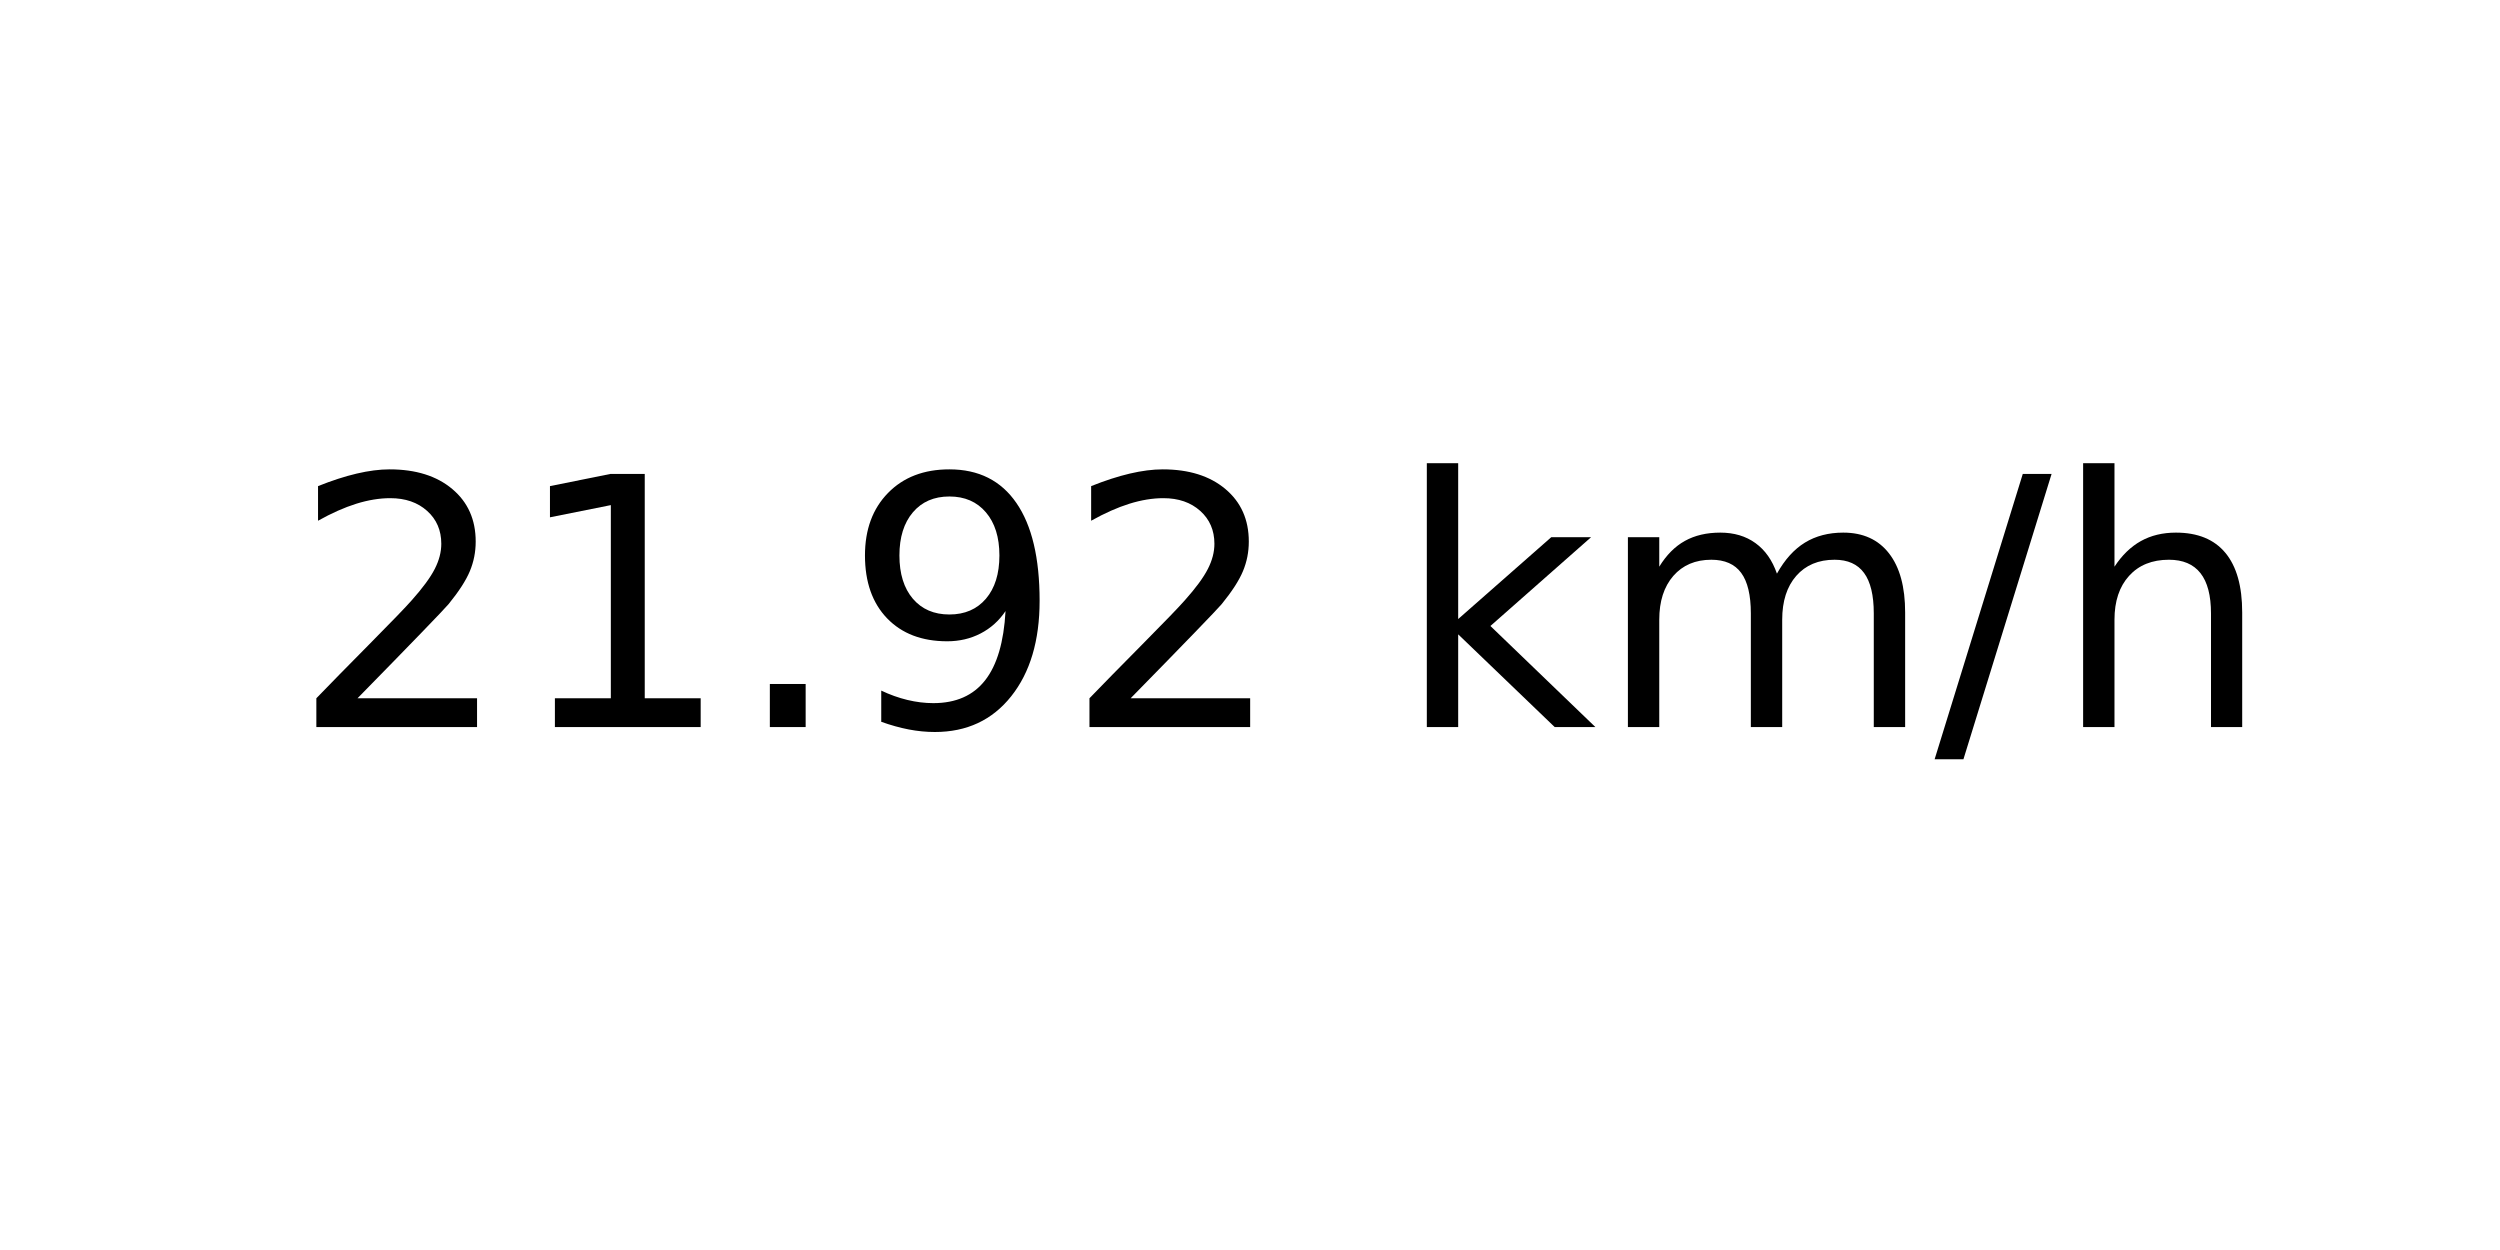
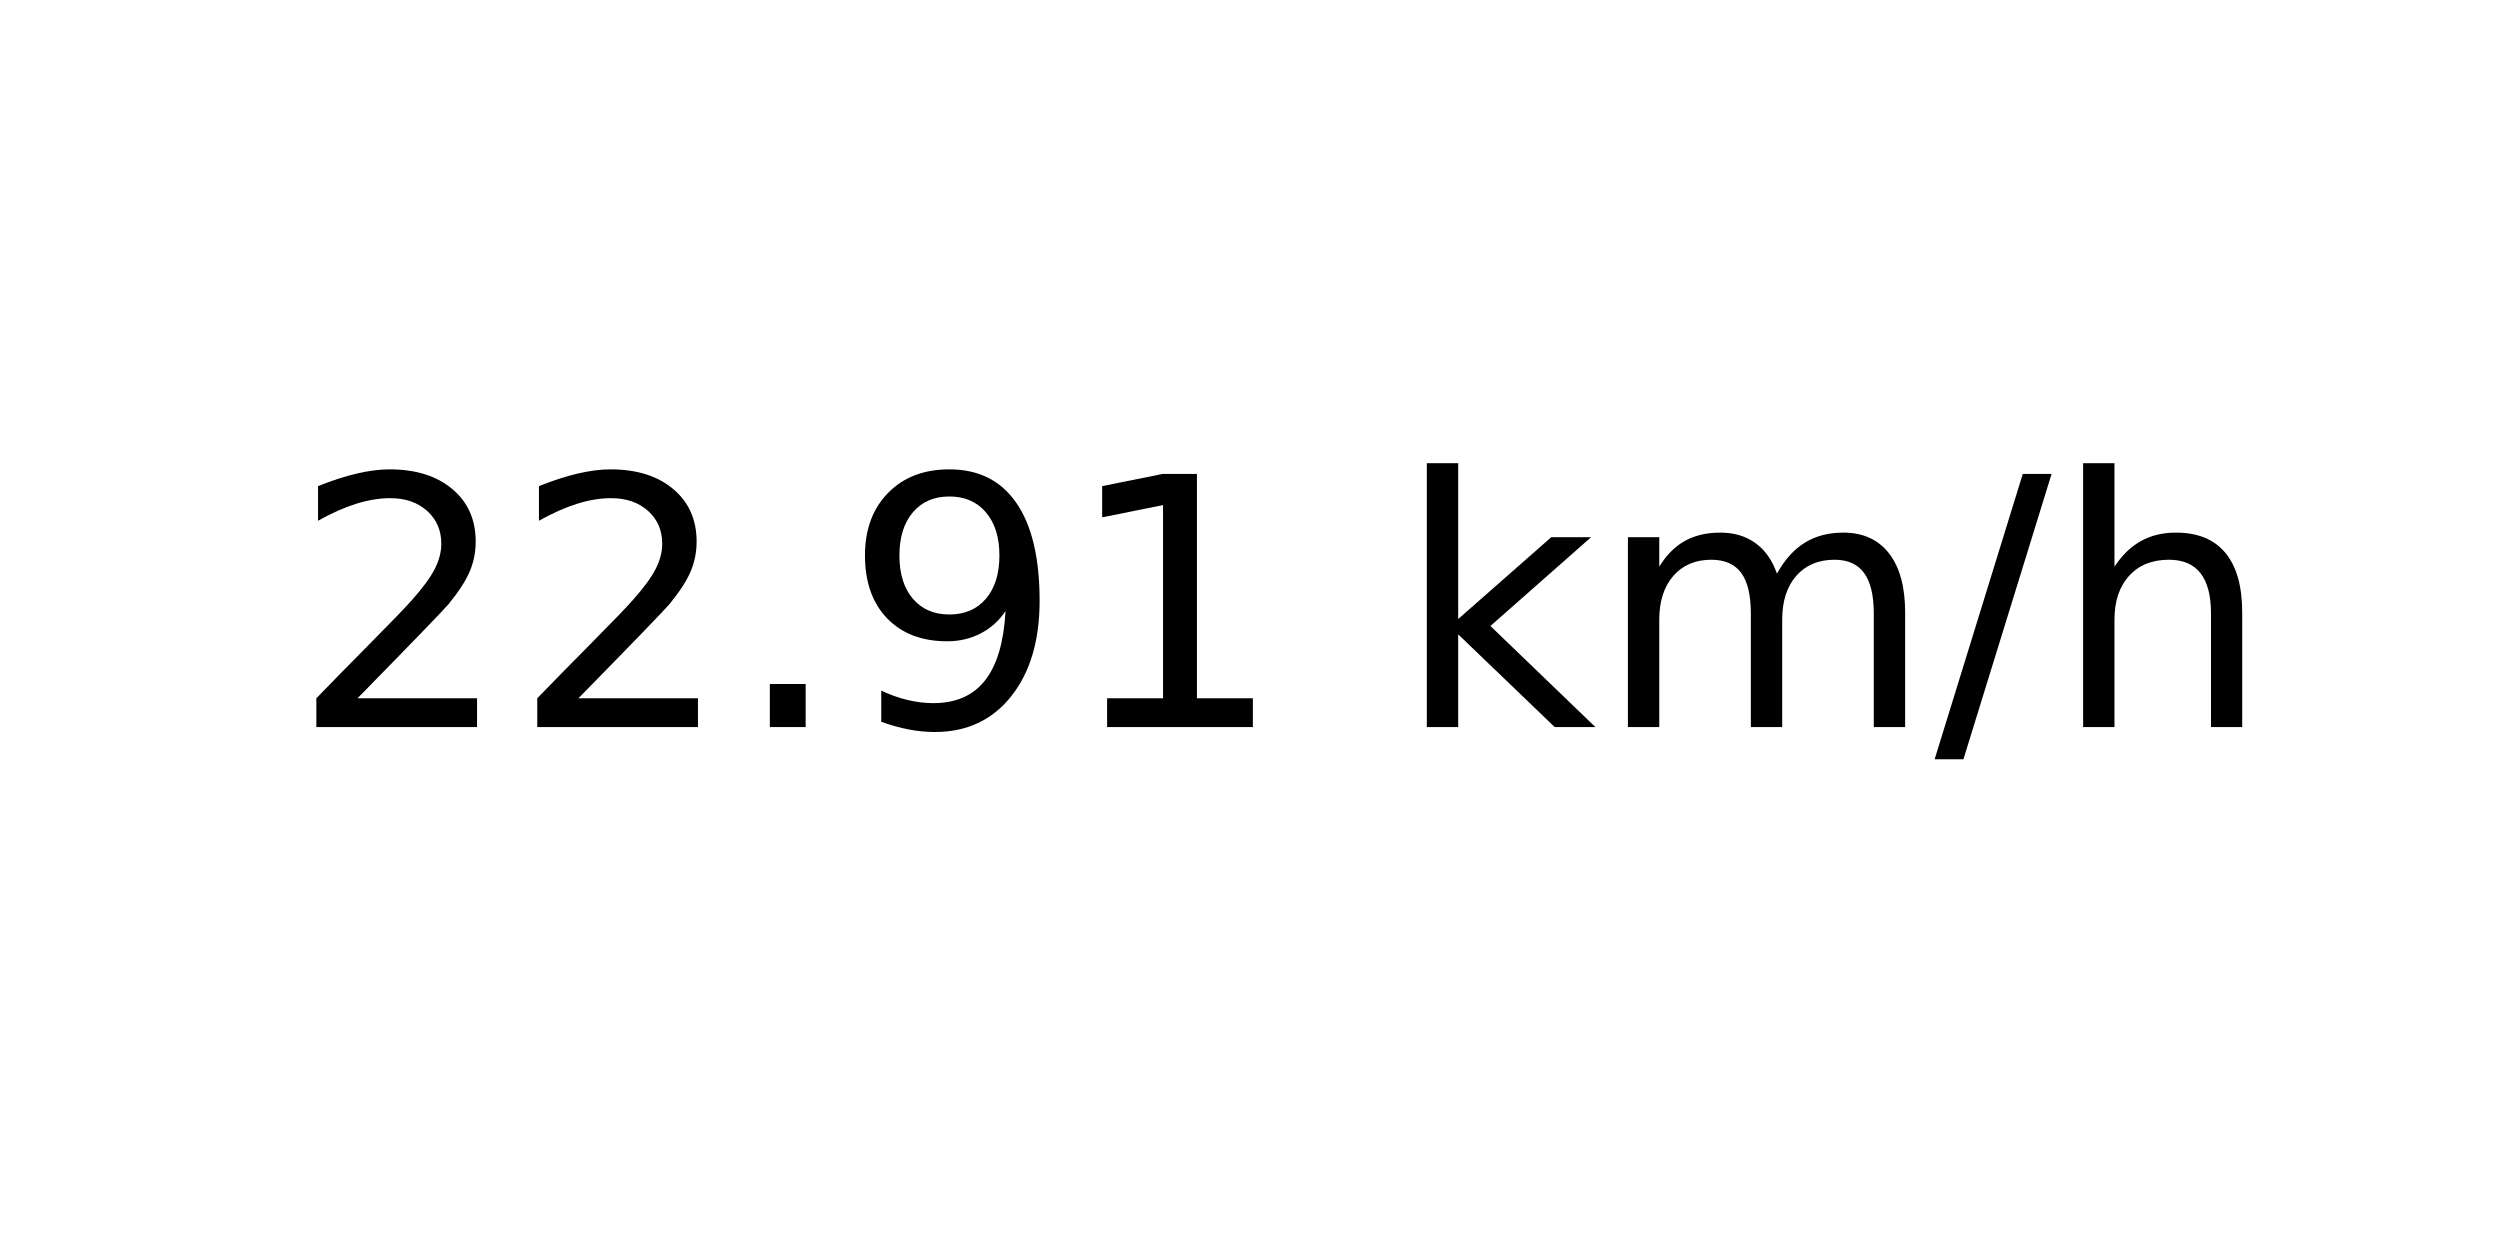
<svg xmlns="http://www.w3.org/2000/svg" xmlns:xlink="http://www.w3.org/1999/xlink" width="72pt" height="36pt" viewBox="0 0 72 36" version="1.1">
  <defs>
    <style type="text/css">*{stroke-linejoin: round; stroke-linecap: butt}</style>
  </defs>
  <g id="figure_1">
    <g id="axes_1">
      <g id="text_1">
        <g transform="translate(8.378125 20.93937) scale(0.1 -0.1)">
          <defs>
            <path id="DejaVuSans-32" d="M 1228 531  L 3431 531  L 3431 0  L 469 0  L 469 531  Q 828 903 1448 1529  Q 2069 2156 2228 2338  Q 2531 2678 2651 2914  Q 2772 3150 2772 3378  Q 2772 3750 2511 3984  Q 2250 4219 1831 4219  Q 1534 4219 1204 4116  Q 875 4013 500 3803  L 500 4441  Q 881 4594 1212 4672  Q 1544 4750 1819 4750  Q 2544 4750 2975 4387  Q 3406 4025 3406 3419  Q 3406 3131 3298 2873  Q 3191 2616 2906 2266  Q 2828 2175 2409 1742  Q 1991 1309 1228 531  z " transform="scale(0.015625)" />
-             <path id="DejaVuSans-31" d="M 794 531  L 1825 531  L 1825 4091  L 703 3866  L 703 4441  L 1819 4666  L 2450 4666  L 2450 531  L 3481 531  L 3481 0  L 794 0  L 794 531  z " transform="scale(0.015625)" />
            <path id="DejaVuSans-2e" d="M 684 794  L 1344 794  L 1344 0  L 684 0  L 684 794  z " transform="scale(0.015625)" />
            <path id="DejaVuSans-39" d="M 703 97  L 703 672  Q 941 559 1184 500  Q 1428 441 1663 441  Q 2288 441 2617 861  Q 2947 1281 2994 2138  Q 2813 1869 2534 1725  Q 2256 1581 1919 1581  Q 1219 1581 811 2004  Q 403 2428 403 3163  Q 403 3881 828 4315  Q 1253 4750 1959 4750  Q 2769 4750 3195 4129  Q 3622 3509 3622 2328  Q 3622 1225 3098 567  Q 2575 -91 1691 -91  Q 1453 -91 1209 -44  Q 966 3 703 97  z M 1959 2075  Q 2384 2075 2632 2365  Q 2881 2656 2881 3163  Q 2881 3666 2632 3958  Q 2384 4250 1959 4250  Q 1534 4250 1286 3958  Q 1038 3666 1038 3163  Q 1038 2656 1286 2365  Q 1534 2075 1959 2075  z " transform="scale(0.015625)" />
+             <path id="DejaVuSans-31" d="M 794 531  L 1825 531  L 1825 4091  L 703 3866  L 703 4441  L 1819 4666  L 2450 4666  L 2450 531  L 3481 531  L 3481 0  L 794 0  L 794 531  z " transform="scale(0.015625)" />
            <path id="DejaVuSans-20" transform="scale(0.015625)" />
            <path id="DejaVuSans-6b" d="M 581 4863  L 1159 4863  L 1159 1991  L 2875 3500  L 3609 3500  L 1753 1863  L 3688 0  L 2938 0  L 1159 1709  L 1159 0  L 581 0  L 581 4863  z " transform="scale(0.015625)" />
            <path id="DejaVuSans-6d" d="M 3328 2828  Q 3544 3216 3844 3400  Q 4144 3584 4550 3584  Q 5097 3584 5394 3201  Q 5691 2819 5691 2113  L 5691 0  L 5113 0  L 5113 2094  Q 5113 2597 4934 2840  Q 4756 3084 4391 3084  Q 3944 3084 3684 2787  Q 3425 2491 3425 1978  L 3425 0  L 2847 0  L 2847 2094  Q 2847 2600 2669 2842  Q 2491 3084 2119 3084  Q 1678 3084 1418 2786  Q 1159 2488 1159 1978  L 1159 0  L 581 0  L 581 3500  L 1159 3500  L 1159 2956  Q 1356 3278 1631 3431  Q 1906 3584 2284 3584  Q 2666 3584 2933 3390  Q 3200 3197 3328 2828  z " transform="scale(0.015625)" />
            <path id="DejaVuSans-2f" d="M 1625 4666  L 2156 4666  L 531 -594  L 0 -594  L 1625 4666  z " transform="scale(0.015625)" />
            <path id="DejaVuSans-68" d="M 3513 2113  L 3513 0  L 2938 0  L 2938 2094  Q 2938 2591 2744 2837  Q 2550 3084 2163 3084  Q 1697 3084 1428 2787  Q 1159 2491 1159 1978  L 1159 0  L 581 0  L 581 4863  L 1159 4863  L 1159 2956  Q 1366 3272 1645 3428  Q 1925 3584 2291 3584  Q 2894 3584 3203 3211  Q 3513 2838 3513 2113  z " transform="scale(0.015625)" />
          </defs>
          <use xlink:href="#DejaVuSans-32" />
-           <use xlink:href="#DejaVuSans-31" x="63.623" />
+           <use xlink:href="#DejaVuSans-32" x="63.623" />
          <use xlink:href="#DejaVuSans-2e" x="127.246" />
          <use xlink:href="#DejaVuSans-39" x="159.033" />
-           <use xlink:href="#DejaVuSans-32" x="222.656" />
+           <use xlink:href="#DejaVuSans-31" x="222.656" />
          <use xlink:href="#DejaVuSans-20" x="286.279" />
          <use xlink:href="#DejaVuSans-6b" x="318.066" />
          <use xlink:href="#DejaVuSans-6d" x="375.977" />
          <use xlink:href="#DejaVuSans-2f" x="473.389" />
          <use xlink:href="#DejaVuSans-68" x="507.08" />
        </g>
      </g>
    </g>
  </g>
</svg>
